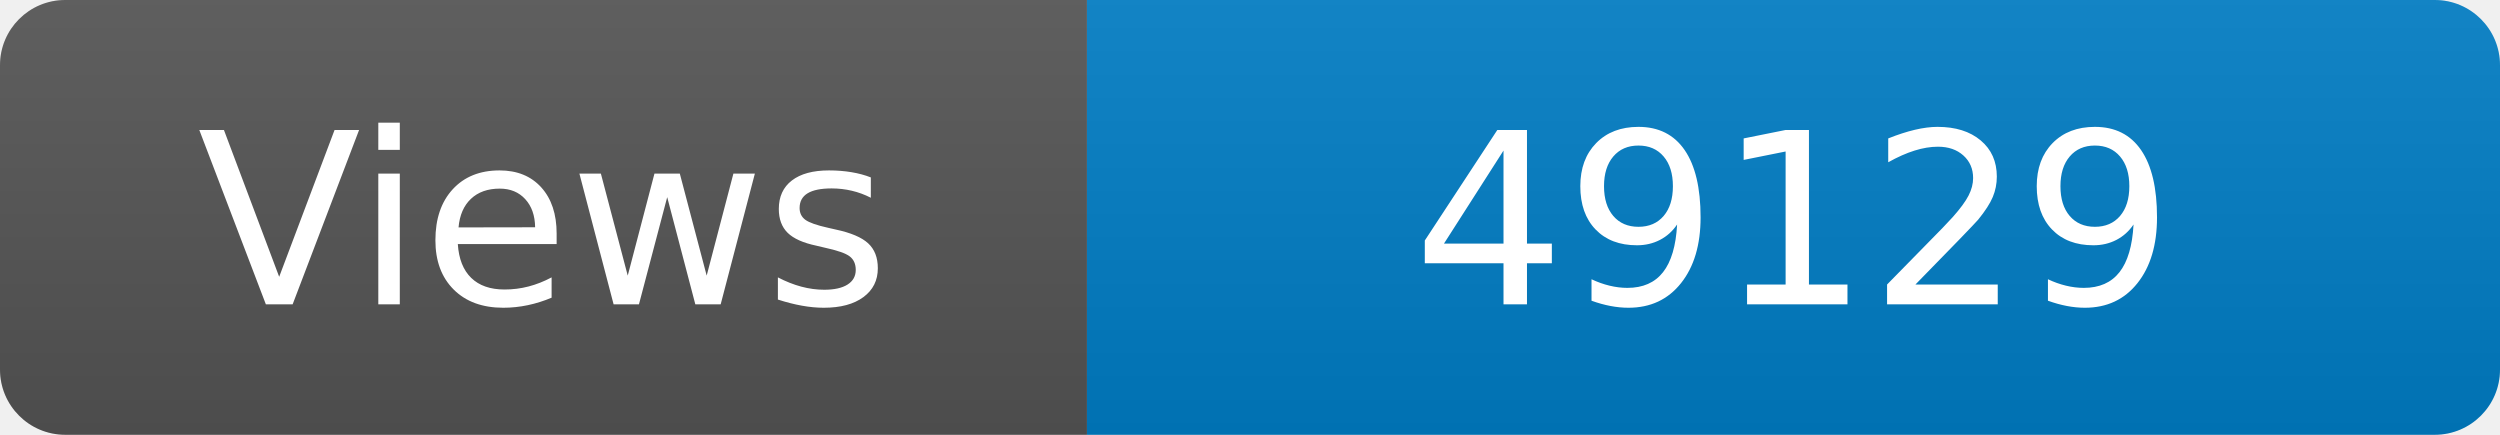
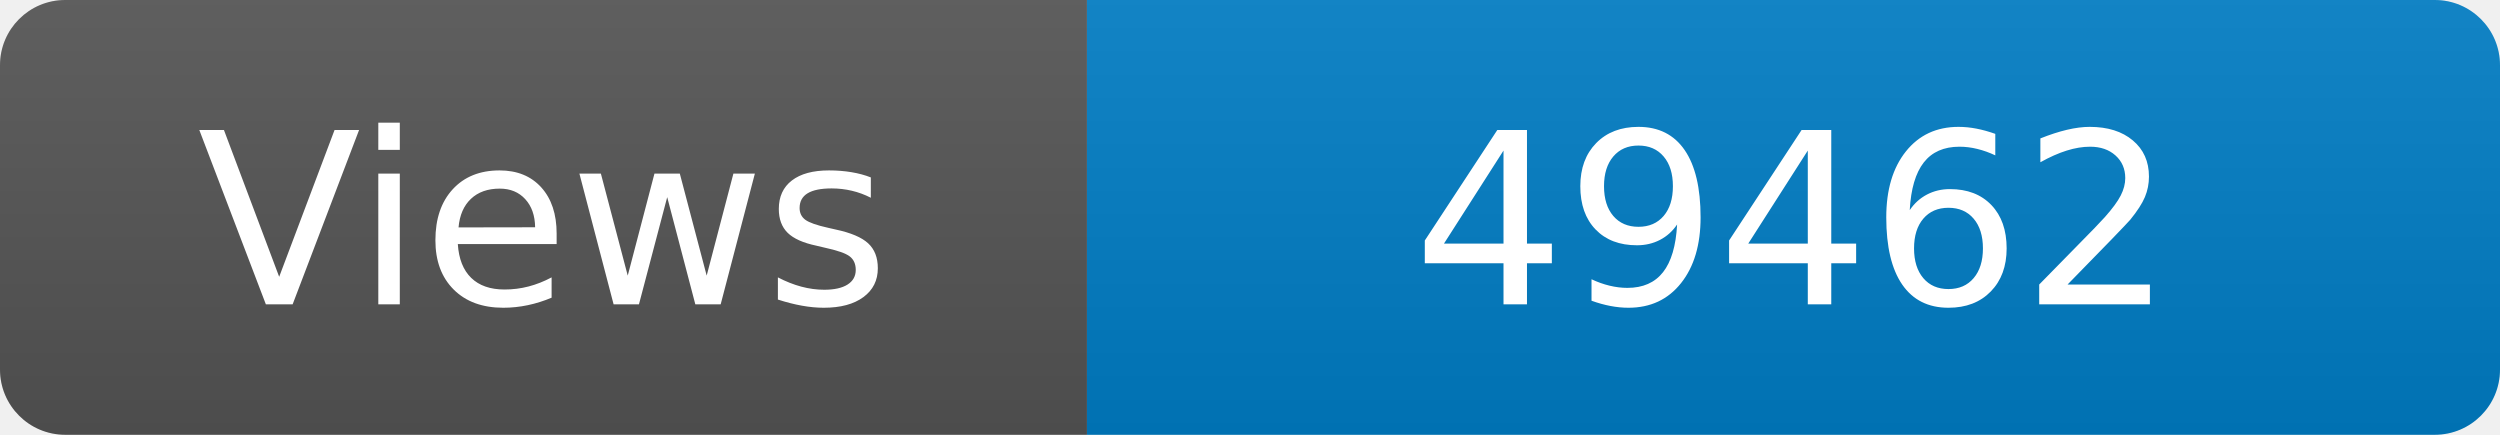
<svg xmlns="http://www.w3.org/2000/svg" width="115" height="20" role="img" aria-label="Maintained?: yes">
  <linearGradient id="s" x2="0" y2="100%">
    <stop offset="0" stop-color="#bbb" stop-opacity=".1" />
    <stop offset="1" stop-opacity=".1" />
  </linearGradient>
  <clipPath id="r">
    <rect width="115" height="20" rx="3" fill="#fff" />
  </clipPath>
  <g clip-path="url(#r)">
    <rect width="50" height="20" fill="#555" />
    <rect x="50" width="160" height="20" fill="#007ec6" />
    <rect width="115" height="20" fill="url(#s)" />
  </g>
  <g fill="#fff" text-anchor="middle" font-family="Verdana,Geneva,DejaVu Sans,sans-serif" font-size="110">
    <text x="250" y="140" transform="scale(.1)" fill="#fff">Views</text>
-     <text x="825" y="140" transform="scale(.1)" fill="#fff">49129</text>
+     <text x="825" y="140" transform="scale(.1)" fill="#fff">49462</text>
  </g>
</svg>
